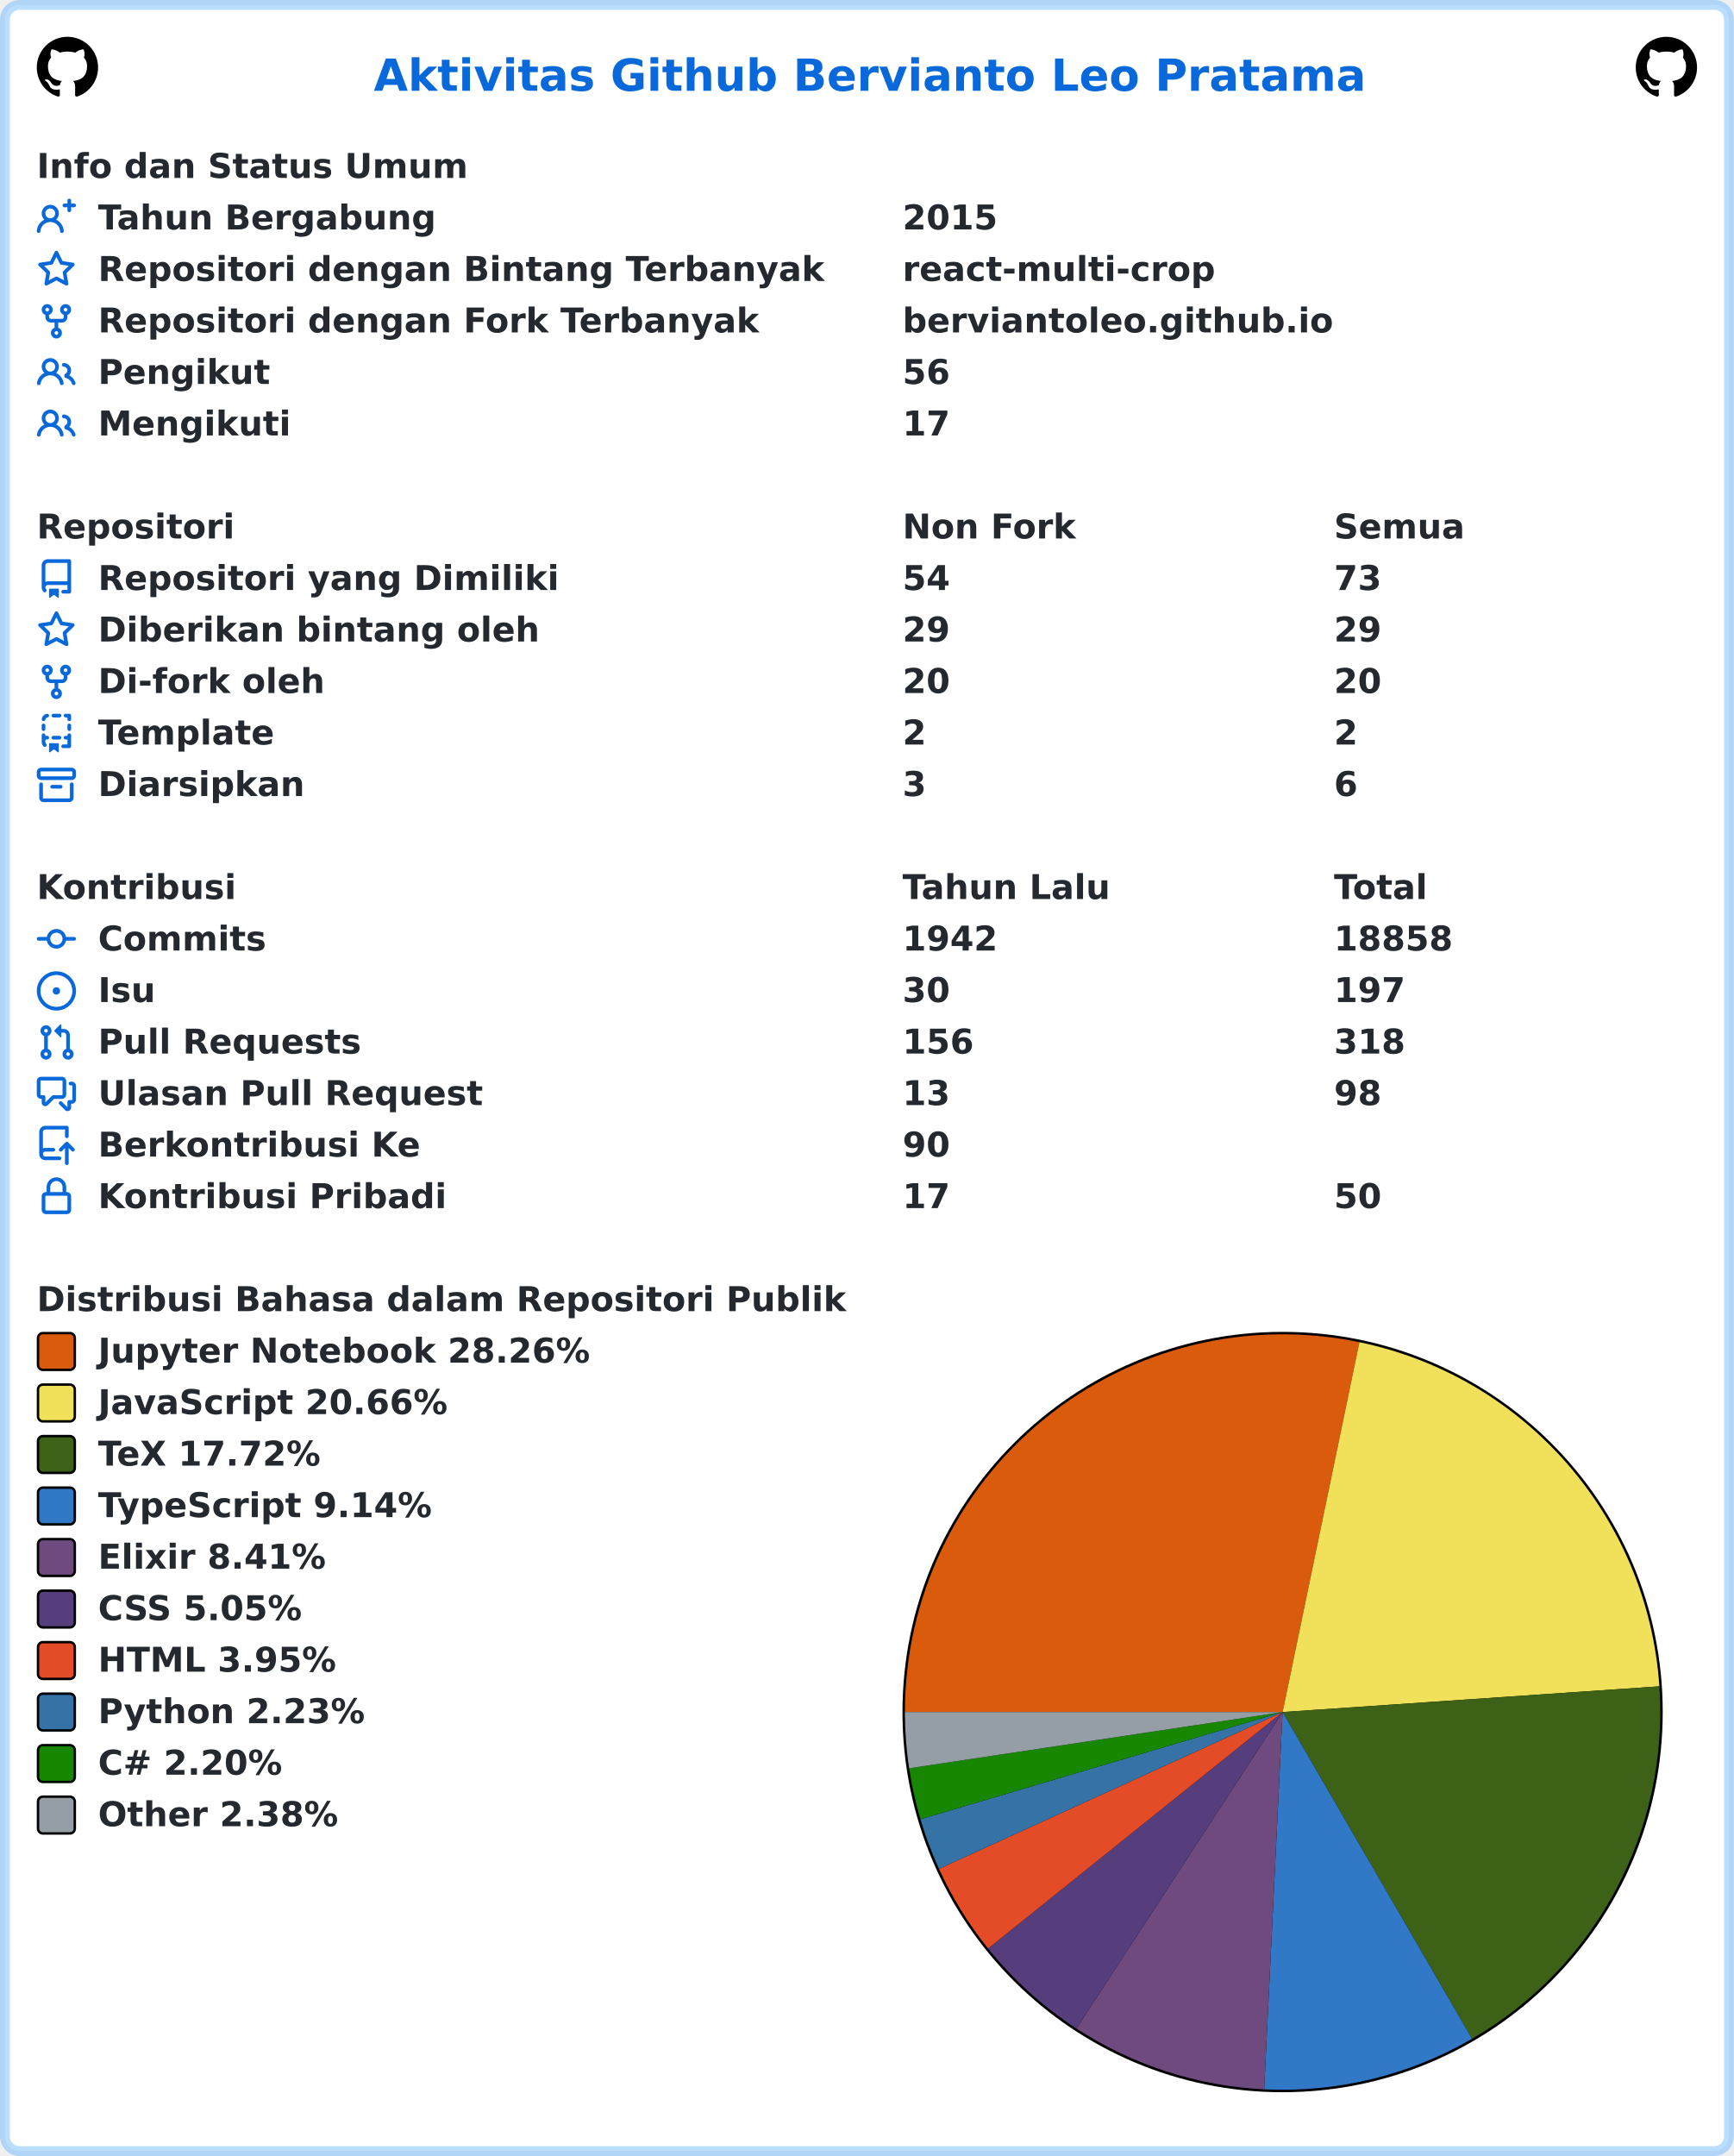
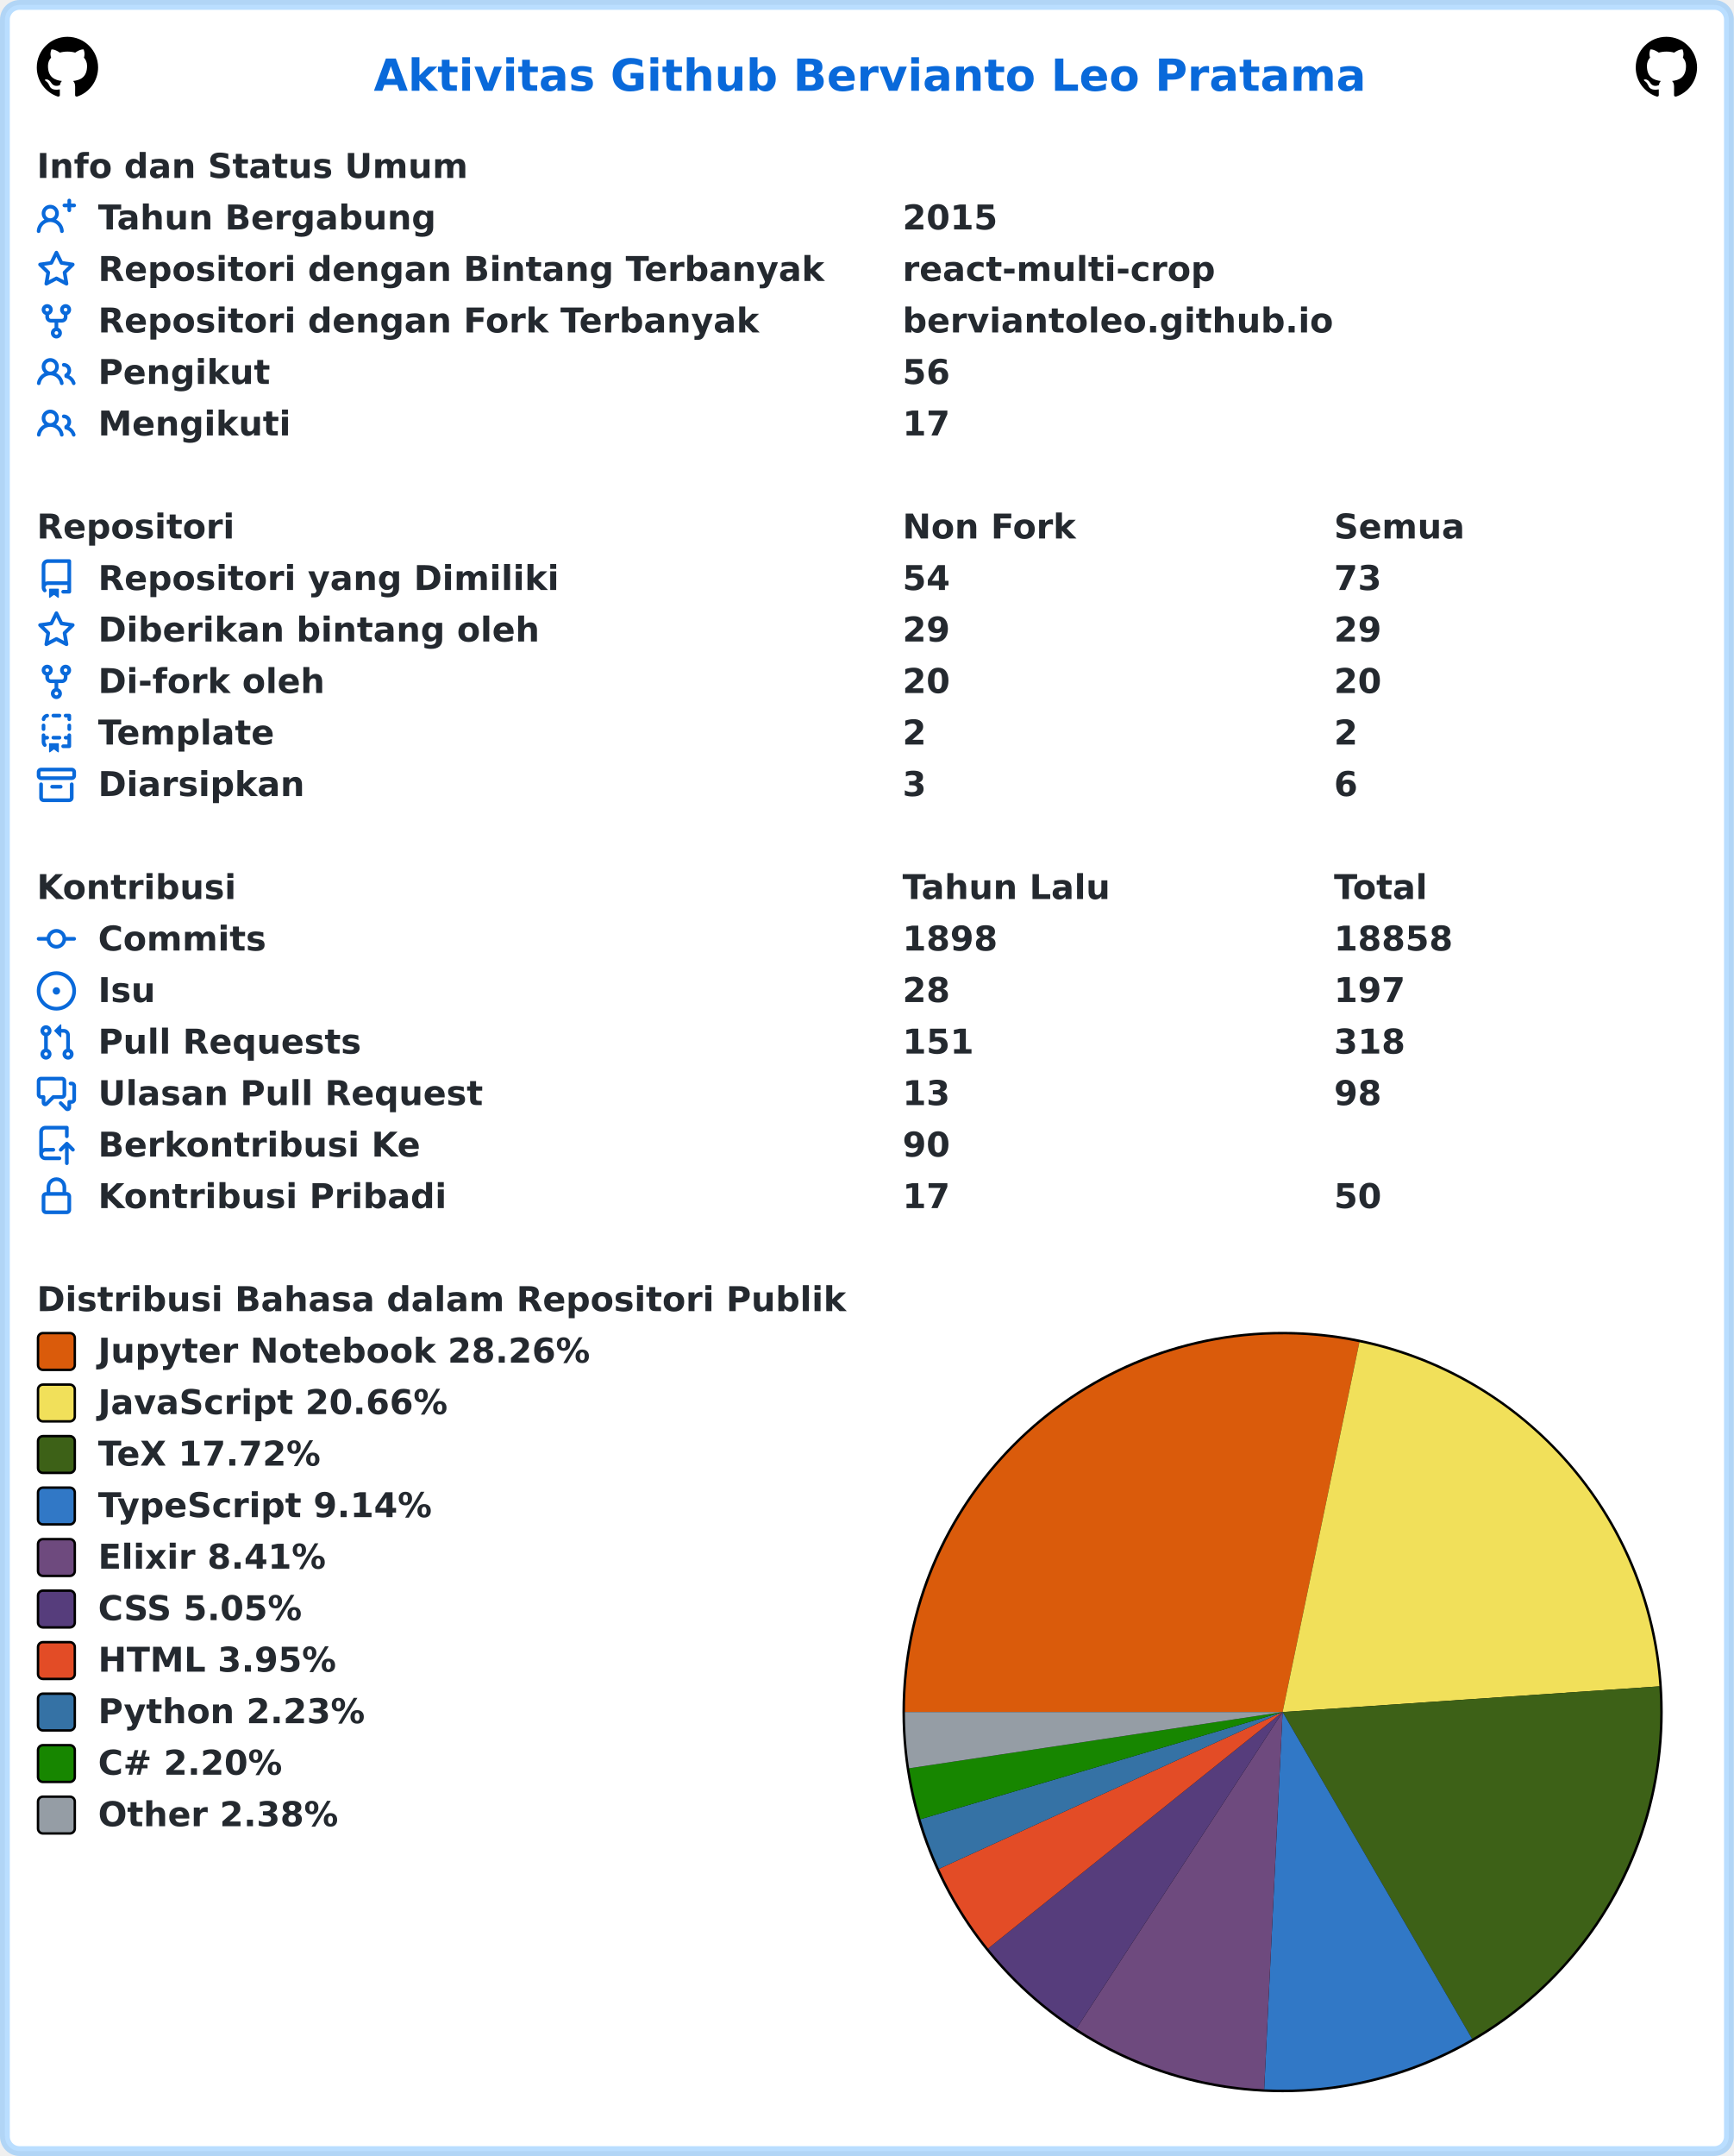
<svg xmlns="http://www.w3.org/2000/svg" width="707" height="879" viewBox="0 0 707 879" lang="id" xml:lang="id">
  <rect x="2" y="2" stroke-width="4" rx="6" width="703" height="875" stroke="rgba(84,174,255,0.4)" fill="#ffffff" />
  <g font-weight="600" font-size="110pt" font-family="Verdana,Geneva,DejaVu Sans,sans-serif" text-rendering="geometricPrecision">
    <text x="1239" y="301" lengthAdjust="spacingAndGlyphs" textLength="3261" transform="scale(0.123)" fill="#0969da">Aktivitas Github Bervianto Leo Pratama</text>
    <svg x="15" y="15" width="25" height="25" viewBox="0 0 16 16">
      <path fill="#000000" fill-rule="evenodd" d="M8 0C3.58 0 0 3.58 0 8c0 3.54 2.29 6.53 5.47 7.59.4.07.55-.17.55-.38 0-.19-.01-.82-.01-1.49-2.01.37-2.53-.49-2.69-.94-.09-.23-.48-.94-.82-1.13-.28-.15-.68-.52-.01-.53.63-.01 1.08.58 1.23.82.72 1.21 1.87.87 2.33.66.07-.52.28-.87.51-1.07-1.78-.2-3.64-.89-3.64-3.95 0-.87.31-1.59.82-2.15-.08-.2-.36-1.02.08-2.12 0 0 .67-.21 2.2.82.64-.18 1.32-.27 2-.27.68 0 1.36.09 2 .27 1.53-1.04 2.2-.82 2.2-.82.44 1.1.16 1.92.08 2.12.51.56.82 1.27.82 2.15 0 3.07-1.87 3.75-3.65 3.95.29.25.54.73.54 1.48 0 1.07-.01 1.93-.01 2.2 0 .21.15.46.55.38A8.013 8.013 0 0016 8c0-4.42-3.58-8-8-8z" />
    </svg>
    <svg x="667" y="15" width="25" height="25" viewBox="0 0 16 16">
      <path fill="#000000" fill-rule="evenodd" d="M8 0C3.58 0 0 3.58 0 8c0 3.54 2.29 6.53 5.47 7.59.4.07.55-.17.55-.38 0-.19-.01-.82-.01-1.49-2.01.37-2.53-.49-2.69-.94-.09-.23-.48-.94-.82-1.13-.28-.15-.68-.52-.01-.53.63-.01 1.08.58 1.23.82.72 1.21 1.87.87 2.33.66.07-.52.28-.87.51-1.07-1.78-.2-3.64-.89-3.64-3.95 0-.87.31-1.59.82-2.15-.08-.2-.36-1.02.08-2.12 0 0 .67-.21 2.2.82.64-.18 1.32-.27 2-.27.68 0 1.36.09 2 .27 1.53-1.04 2.2-.82 2.2-.82.44 1.1.16 1.92.08 2.12.51.56.82 1.27.82 2.15 0 3.07-1.87 3.75-3.65 3.95.29.25.54.73.54 1.48 0 1.07-.01 1.93-.01 2.2 0 .21.15.46.55.38A8.013 8.013 0 0016 8c0-4.42-3.58-8-8-8z" />
    </svg>
    <g transform="translate(0, 60)" fill="#24292f">
      <g transform="translate(15, 0)">
        <g transform="scale(0.095)">
          <text x="0" y="132" textLength="1852" lengthAdjust="spacingAndGlyphs">Info dan Status Umum</text>
        </g>
      </g>
      <g transform="translate(15, 21)">
        <path fill="#0969da" fill-rule="evenodd" d="M13.25 0a.75.75 0 01.75.75V2h1.25a.75.75 0 010 1.5H14v1.25a.75.75 0 01-1.5 0V3.5h-1.25a.75.75 0 010-1.5h1.25V.75a.75.75 0 01.75-.75zM5.5 4a2 2 0 100 4 2 2 0 000-4zm2.4 4.548a3.5 3.5 0 10-4.799 0 5.527 5.527 0 00-3.1 4.66.75.75 0 101.498.085A4.01 4.01 0 015.5 9.5a4.01 4.01 0 014.001 3.793.75.75 0 101.498-.086 5.527 5.527 0 00-3.1-4.659z" />
        <g transform="scale(0.095)">
          <text lengthAdjust="spacingAndGlyphs" textLength="1478" x="263" y="132">Tahun Bergabung</text>
          <text lengthAdjust="spacingAndGlyphs" textLength="420" x="3716" y="132">2015</text>
        </g>
      </g>
      <g transform="translate(15, 42)">
        <path fill="#0969da" fill-rule="evenodd" d="M8 .25a.75.75 0 01.673.418l1.882 3.815 4.21.612a.75.75 0 01.416 1.279l-3.046 2.97.719 4.192a.75.75 0 01-1.088.791L8 12.347l-3.766 1.98a.75.75 0 01-1.088-.79l.72-4.194L.818 6.374a.75.75 0 01.416-1.28l4.21-.611L7.327.668A.75.75 0 018 .25zm0 2.445L6.615 5.5a.75.75 0 01-.564.41l-3.097.45 2.24 2.184a.75.75 0 01.216.664l-.528 3.084 2.769-1.456a.75.75 0 01.698 0l2.77 1.456-.53-3.084a.75.75 0 01.216-.664l2.24-2.183-3.096-.45a.75.75 0 01-.564-.41L8 2.694v.001z" />
        <g transform="scale(0.095)">
          <text lengthAdjust="spacingAndGlyphs" textLength="3126" x="263" y="132">Repositori dengan Bintang Terbanyak</text>
          <text lengthAdjust="spacingAndGlyphs" textLength="1330" x="3716" y="132">react-multi-crop</text>
        </g>
      </g>
      <g transform="translate(15, 63)">
        <path fill="#0969da" fill-rule="evenodd" d="M5 3.25a.75.75 0 11-1.5 0 .75.75 0 011.5 0zm0 2.122a2.25 2.25 0 10-1.5 0v.878A2.25 2.25 0 005.75 8.5h1.5v2.128a2.251 2.251 0 101.5 0V8.5h1.5a2.25 2.25 0 002.25-2.25v-.878a2.25 2.25 0 10-1.5 0v.878a.75.75 0 01-.75.75h-4.5A.75.75 0 015 6.25v-.878zm3.75 7.378a.75.75 0 11-1.5 0 .75.75 0 011.5 0zm3-8.75a.75.75 0 100-1.5.75.75 0 000 1.5z" />
        <g transform="scale(0.095)">
          <text lengthAdjust="spacingAndGlyphs" textLength="2846" x="263" y="132">Repositori dengan Fork Terbanyak</text>
          <text lengthAdjust="spacingAndGlyphs" textLength="1821" x="3716" y="132">berviantoleo.github.io</text>
        </g>
      </g>
      <g transform="translate(15, 84)">
        <path fill="#0969da" fill-rule="evenodd" d="M5.5 3.5a2 2 0 100 4 2 2 0 000-4zM2 5.5a3.5 3.5 0 115.898 2.549 5.507 5.507 0 013.034 4.084.75.75 0 11-1.482.235 4.001 4.001 0 00-7.9 0 .75.75 0 01-1.482-.236A5.507 5.507 0 013.102 8.05 3.49 3.49 0 012 5.5zM11 4a.75.75 0 100 1.5 1.5 1.5 0 01.666 2.844.75.75 0 00-.416.672v.352a.75.75 0 00.574.73c1.2.289 2.162 1.2 2.522 2.372a.75.75 0 101.434-.44 5.01 5.01 0 00-2.56-3.012A3 3 0 0011 4z" />
        <g transform="scale(0.095)">
          <text lengthAdjust="spacingAndGlyphs" textLength="723" x="263" y="132">Pengikut</text>
          <text lengthAdjust="spacingAndGlyphs" textLength="210" x="3716" y="132">56</text>
        </g>
      </g>
      <g transform="translate(15, 105)">
        <path fill="#0969da" fill-rule="evenodd" d="M5.5 3.5a2 2 0 100 4 2 2 0 000-4zM2 5.5a3.5 3.5 0 115.898 2.549 5.507 5.507 0 013.034 4.084.75.75 0 11-1.482.235 4.001 4.001 0 00-7.9 0 .75.75 0 01-1.482-.236A5.507 5.507 0 013.102 8.05 3.49 3.49 0 012 5.5zM11 4a.75.75 0 100 1.5 1.5 1.5 0 01.666 2.844.75.75 0 00-.416.672v.352a.75.75 0 00.574.73c1.2.289 2.162 1.2 2.522 2.372a.75.75 0 101.434-.44 5.01 5.01 0 00-2.56-3.012A3 3 0 0011 4z" />
        <g transform="scale(0.095)">
          <text lengthAdjust="spacingAndGlyphs" textLength="813" x="263" y="132">Mengikuti</text>
          <text lengthAdjust="spacingAndGlyphs" textLength="210" x="3716" y="132">17</text>
        </g>
      </g>
    </g>
    <g transform="translate(0, 207)" fill="#24292f">
      <g transform="translate(15, 0)">
        <g transform="scale(0.095)">
          <text x="0" y="132" textLength="832" lengthAdjust="spacingAndGlyphs">Repositori</text>
          <text x="3716" y="132" textLength="740" lengthAdjust="spacingAndGlyphs">Non Fork</text>
          <text x="5568" y="132" textLength="573" lengthAdjust="spacingAndGlyphs">Semua</text>
        </g>
      </g>
      <g transform="translate(15, 21)">
        <path fill="#0969da" fill-rule="evenodd" d="M2 2.5A2.5 2.5 0 014.5 0h8.75a.75.75 0 01.75.75v12.5a.75.75 0 01-.75.75h-2.5a.75.75 0 110-1.5h1.75v-2h-8a1 1 0 00-.714 1.7.75.75 0 01-1.072 1.05A2.495 2.495 0 012 11.5v-9zm10.5-1V9h-8c-.356 0-.694.074-1 .208V2.5a1 1 0 011-1h8zM5 12.25v3.25a.25.25 0 00.4.2l1.45-1.087a.25.25 0 01.3 0L8.6 15.7a.25.25 0 00.4-.2v-3.25a.25.25 0 00-.25-.25h-3.5a.25.25 0 00-.25.25z" />
        <g transform="scale(0.095)">
          <text lengthAdjust="spacingAndGlyphs" textLength="1962" x="263" y="132">Repositori yang Dimiliki</text>
          <text lengthAdjust="spacingAndGlyphs" textLength="210" x="3716" y="132">54</text>
          <text lengthAdjust="spacingAndGlyphs" textLength="210" x="5568" y="132">73</text>
        </g>
      </g>
      <g transform="translate(15, 42)">
        <path fill="#0969da" fill-rule="evenodd" d="M8 .25a.75.75 0 01.673.418l1.882 3.815 4.21.612a.75.75 0 01.416 1.279l-3.046 2.97.719 4.192a.75.75 0 01-1.088.791L8 12.347l-3.766 1.98a.75.75 0 01-1.088-.79l.72-4.194L.818 6.374a.75.75 0 01.416-1.28l4.21-.611L7.327.668A.75.75 0 018 .25zm0 2.445L6.615 5.5a.75.75 0 01-.564.41l-3.097.45 2.24 2.184a.75.75 0 01.216.664l-.528 3.084 2.769-1.456a.75.75 0 01.698 0l2.77 1.456-.53-3.084a.75.75 0 01.216-.664l2.24-2.183-3.096-.45a.75.75 0 01-.564-.41L8 2.694v.001z" />
        <g transform="scale(0.095)">
          <text lengthAdjust="spacingAndGlyphs" textLength="1887" x="263" y="132">Diberikan bintang oleh</text>
          <text lengthAdjust="spacingAndGlyphs" textLength="210" x="3716" y="132">29</text>
          <text lengthAdjust="spacingAndGlyphs" textLength="210" x="5568" y="132">29</text>
        </g>
      </g>
      <g transform="translate(15, 63)">
        <path fill="#0969da" fill-rule="evenodd" d="M5 3.25a.75.75 0 11-1.5 0 .75.75 0 011.5 0zm0 2.122a2.25 2.25 0 10-1.5 0v.878A2.25 2.25 0 005.75 8.5h1.5v2.128a2.251 2.251 0 101.5 0V8.5h1.5a2.25 2.25 0 002.25-2.25v-.878a2.25 2.25 0 10-1.5 0v.878a.75.75 0 01-.75.75h-4.5A.75.75 0 015 6.25v-.878zm3.75 7.378a.75.75 0 11-1.5 0 .75.75 0 011.5 0zm3-8.75a.75.75 0 100-1.5.75.75 0 000 1.5z" />
        <g transform="scale(0.095)">
          <text lengthAdjust="spacingAndGlyphs" textLength="963" x="263" y="132">Di-fork oleh</text>
          <text lengthAdjust="spacingAndGlyphs" textLength="210" x="3716" y="132">20</text>
          <text lengthAdjust="spacingAndGlyphs" textLength="210" x="5568" y="132">20</text>
        </g>
      </g>
      <g transform="translate(15, 84)">
        <path fill="#0969da" fill-rule="evenodd" d="M6 .75A.75.75 0 016.75 0h2.5a.75.75 0 010 1.5h-2.5A.75.75 0 016 .75zm5 0a.75.75 0 01.75-.75h1.5a.75.75 0 01.75.75v1.5a.75.75 0 01-1.5 0V1.5h-.75A.75.75 0 0111 .75zM4.992.662a.75.75 0 01-.636.848c-.436.063-.783.41-.846.846a.75.75 0 01-1.485-.212A2.501 2.501 0 014.144.025a.75.75 0 01.848.637zM2.75 4a.75.75 0 01.75.75v1.5a.75.75 0 01-1.5 0v-1.5A.75.75 0 012.75 4zm10.5 0a.75.75 0 01.75.75v1.5a.75.75 0 01-1.5 0v-1.5a.75.75 0 01.75-.75zM2.75 8a.75.75 0 01.75.75v.268A1.72 1.72 0 013.75 9h.5a.75.75 0 010 1.5h-.5a.25.25 0 00-.25.25v.75c0 .28.114.532.3.714a.75.75 0 01-1.05 1.072A2.495 2.495 0 012 11.5V8.75A.75.75 0 012.75 8zm10.5 0a.75.75 0 01.75.75v4.5a.75.75 0 01-.75.75h-2.5a.75.75 0 010-1.5h1.75v-2h-.75a.75.75 0 010-1.5h.75v-.25a.75.75 0 01.75-.75zM6 9.75A.75.75 0 016.75 9h2.5a.75.75 0 010 1.5h-2.5A.75.75 0 016 9.75zm-1 2.5v3.25a.25.25 0 00.4.2l1.45-1.087a.25.25 0 01.3 0L8.6 15.7a.25.25 0 00.4-.2v-3.25a.25.25 0 00-.25-.25h-3.5a.25.25 0 00-.25.25z" />
        <g transform="scale(0.095)">
          <text lengthAdjust="spacingAndGlyphs" textLength="783" x="263" y="132">Template</text>
          <text lengthAdjust="spacingAndGlyphs" textLength="105" x="3716" y="132">2</text>
          <text lengthAdjust="spacingAndGlyphs" textLength="105" x="5568" y="132">2</text>
        </g>
      </g>
      <g transform="translate(15, 105)">
        <path fill="#0969da" fill-rule="evenodd" d="M1.75 2.5a.25.25 0 00-.25.25v1.5c0 .138.112.25.25.25h12.5a.25.25 0 00.25-.25v-1.5a.25.25 0 00-.25-.25H1.75zM0 2.75C0 1.784.784 1 1.75 1h12.5c.966 0 1.75.784 1.75 1.75v1.5A1.75 1.75 0 0114.25 6H1.75A1.75 1.75 0 010 4.25v-1.5zM1.75 7a.75.75 0 01.75.75v5.5c0 .138.112.25.25.25h10.5a.25.25 0 00.25-.25v-5.5a.75.75 0 111.5 0v5.5A1.75 1.75 0 0113.25 15H2.75A1.75 1.75 0 011 13.25v-5.5A.75.75 0 011.75 7zm4.5 1a.75.75 0 000 1.5h3.5a.75.75 0 100-1.5h-3.5z" />
        <g transform="scale(0.095)">
          <text lengthAdjust="spacingAndGlyphs" textLength="880" x="263" y="132">Diarsipkan</text>
          <text lengthAdjust="spacingAndGlyphs" textLength="105" x="3716" y="132">3</text>
          <text lengthAdjust="spacingAndGlyphs" textLength="105" x="5568" y="132">6</text>
        </g>
      </g>
    </g>
    <g transform="translate(0, 354)" fill="#24292f">
      <g transform="translate(15, 0)">
        <g transform="scale(0.095)">
          <text x="0" y="132" textLength="834" lengthAdjust="spacingAndGlyphs">Kontribusi</text>
          <text x="3716" y="132" textLength="914" lengthAdjust="spacingAndGlyphs">Tahun Lalu</text>
          <text x="5568" y="132" textLength="414" lengthAdjust="spacingAndGlyphs">Total</text>
        </g>
      </g>
      <g transform="translate(15, 21)">
        <path fill="#0969da" fill-rule="evenodd" d="M10.5 7.75a2.5 2.5 0 11-5 0 2.5 2.5 0 015 0zm1.43.75a4.002 4.002 0 01-7.86 0H.75a.75.75 0 110-1.5h3.32a4.001 4.001 0 017.86 0h3.32a.75.75 0 110 1.5h-3.32z" />
        <g transform="scale(0.095)">
          <text lengthAdjust="spacingAndGlyphs" textLength="734" x="263" y="132">Commits</text>
-           <text lengthAdjust="spacingAndGlyphs" textLength="420" x="3716" y="132">1942</text>
+           <text lengthAdjust="spacingAndGlyphs" textLength="420" x="3716" y="132">1898</text>
          <text lengthAdjust="spacingAndGlyphs" textLength="525" x="5568" y="132">18858</text>
        </g>
      </g>
      <g transform="translate(15, 42)">
        <path fill="#0969da" d="M8 9.5a1.5 1.5 0 100-3 1.5 1.5 0 000 3z" />
        <path fill="#0969da" fill-rule="evenodd" d="M8 0a8 8 0 100 16A8 8 0 008 0zM1.5 8a6.5 6.5 0 1113 0 6.5 6.5 0 01-13 0z" />
        <g transform="scale(0.095)">
          <text lengthAdjust="spacingAndGlyphs" textLength="238" x="263" y="132">Isu</text>
-           <text lengthAdjust="spacingAndGlyphs" textLength="210" x="3716" y="132">30</text>
+           <text lengthAdjust="spacingAndGlyphs" textLength="210" x="3716" y="132">28</text>
          <text lengthAdjust="spacingAndGlyphs" textLength="315" x="5568" y="132">197</text>
        </g>
      </g>
      <g transform="translate(15, 63)">
        <path fill="#0969da" fill-rule="evenodd" d="M7.177 3.073L9.573.677A.25.25 0 0110 .854v4.792a.25.25 0 01-.427.177L7.177 3.427a.25.25 0 010-.354zM3.75 2.5a.75.75 0 100 1.5.75.75 0 000-1.5zm-2.25.75a2.25 2.25 0 113 2.122v5.256a2.251 2.251 0 11-1.5 0V5.372A2.25 2.25 0 011.5 3.25zM11 2.5h-1V4h1a1 1 0 011 1v5.628a2.251 2.251 0 101.5 0V5A2.5 2.5 0 0011 2.5zm1 10.25a.75.75 0 111.5 0 .75.75 0 01-1.5 0zM3.75 12a.75.75 0 100 1.5.75.75 0 000-1.5z" />
        <g transform="scale(0.095)">
          <text lengthAdjust="spacingAndGlyphs" textLength="1113" x="263" y="132">Pull Requests</text>
-           <text lengthAdjust="spacingAndGlyphs" textLength="315" x="3716" y="132">156</text>
+           <text lengthAdjust="spacingAndGlyphs" textLength="315" x="3716" y="132">151</text>
          <text lengthAdjust="spacingAndGlyphs" textLength="315" x="5568" y="132">318</text>
        </g>
      </g>
      <g transform="translate(15, 84)">
        <path fill="#0969da" fill-rule="evenodd" d="M1.5 2.75a.25.25 0 01.25-.25h8.5a.25.25 0 01.25.25v5.5a.25.25 0 01-.25.25h-3.5a.75.75 0 00-.53.22L3.5 11.44V9.25a.75.75 0 00-.75-.75h-1a.25.25 0 01-.25-.25v-5.5zM1.75 1A1.75 1.75 0 000 2.75v5.5C0 9.216.784 10 1.75 10H2v1.543a1.457 1.457 0 002.487 1.03L7.061 10h3.189A1.75 1.75 0 0012 8.25v-5.5A1.75 1.75 0 0010.25 1h-8.5zM14.5 4.75a.25.25 0 00-.25-.25h-.5a.75.75 0 110-1.5h.5c.966 0 1.75.784 1.75 1.75v5.5A1.75 1.75 0 0114.25 12H14v1.543a1.457 1.457 0 01-2.487 1.03L9.22 12.28a.75.75 0 111.06-1.06l2.22 2.22v-2.19a.75.75 0 01.75-.75h1a.25.25 0 00.25-.25v-5.5z" />
        <g transform="scale(0.095)">
          <text lengthAdjust="spacingAndGlyphs" textLength="1640" x="263" y="132">Ulasan Pull Request</text>
          <text lengthAdjust="spacingAndGlyphs" textLength="210" x="3716" y="132">13</text>
          <text lengthAdjust="spacingAndGlyphs" textLength="210" x="5568" y="132">98</text>
        </g>
      </g>
      <g transform="translate(15, 105)">
        <path fill="#0969da" fill-rule="evenodd" d="M1 2.5A2.5 2.5 0 013.5 0h8.75a.75.75 0 01.75.75v3.5a.75.75 0 01-1.5 0V1.5h-8a1 1 0 00-1 1v6.708A2.492 2.492 0 013.5 9h3.25a.75.75 0 010 1.5H3.5a1 1 0 100 2h5.75a.75.75 0 010 1.5H3.5A2.5 2.5 0 011 11.5v-9zm13.23 7.79a.75.75 0 001.06-1.06l-2.505-2.505a.75.75 0 00-1.06 0L9.22 9.229a.75.75 0 001.06 1.061l1.225-1.224v6.184a.75.75 0 001.5 0V9.066l1.224 1.224z" />
        <g transform="scale(0.095)">
          <text lengthAdjust="spacingAndGlyphs" textLength="1366" x="263" y="132">Berkontribusi Ke</text>
          <text lengthAdjust="spacingAndGlyphs" textLength="210" x="3716" y="132">90</text>
        </g>
      </g>
      <g transform="translate(15, 126)">
        <path fill="#0969da" fill-rule="evenodd" d="M4 4v2h-.25A1.75 1.75 0 002 7.75v5.5c0 .966.784 1.75 1.75 1.75h8.5A1.75 1.75 0 0014 13.25v-5.5A1.75 1.75 0 0012.25 6H12V4a4 4 0 10-8 0zm6.5 2V4a2.5 2.5 0 00-5 0v2h5zM12 7.5h.25a.25.25 0 01.25.25v5.5a.25.25 0 01-.25.25h-8.5a.25.25 0 01-.25-.25v-5.5a.25.25 0 01.25-.25H12z" />
        <g transform="scale(0.095)">
          <text lengthAdjust="spacingAndGlyphs" textLength="1456" x="263" y="132">Kontribusi Pribadi</text>
          <text lengthAdjust="spacingAndGlyphs" textLength="210" x="3716" y="132">17</text>
          <text lengthAdjust="spacingAndGlyphs" textLength="210" x="5568" y="132">50</text>
        </g>
      </g>
    </g>
    <g transform="translate(0, 522)" fill="#24292f">
      <g transform="translate(15, 0)">
        <g transform="scale(0.095)">
          <text x="0" y="132" textLength="3438" lengthAdjust="spacingAndGlyphs">Distribusi Bahasa dalam Repositori Publik</text>
        </g>
      </g>
      <g transform="translate(368, 21)">
        <circle cx="155" cy="155" r="155" fill="#000000" />
      </g>
      <g transform="translate(369, 22)">
        <path fill-rule="evenodd" fill="#DA5B0B" d="M 0.0,154 A 154 154 0 0 1 185.319 3.218 L 154,154 Z" />
        <path fill-rule="evenodd" fill="#f1e05a" d="M 185.319,3.218 A 154 154 0 0 1 307.643 143.52 L 154,154 Z" />
        <path fill-rule="evenodd" fill="#3D6117" d="M 307.643,143.52 A 154 154 0 0 1 231.254 287.221 L 154,154 Z" />
        <path fill-rule="evenodd" fill="#3178c6" d="M 231.254,287.221 A 154 154 0 0 1 146.49 307.817 L 154,154 Z" />
        <path fill-rule="evenodd" fill="#6e4a7e" d="M 146.49,307.817 A 154 154 0 0 1 69.941 283.035 L 154,154 Z" />
        <path fill-rule="evenodd" fill="#563d7c" d="M 69.941,283.035 A 154 154 0 0 1 33.904 250.401 L 154,154 Z" />
        <path fill-rule="evenodd" fill="#e34c26" d="M 33.904,250.401 A 154 154 0 0 1 13.893 217.923 L 154,154 Z" />
        <path fill-rule="evenodd" fill="#3572A5" d="M 13.893,217.923 A 154 154 0 0 1 6.329 197.697 L 154,154 Z" />
        <path fill-rule="evenodd" fill="#178600" d="M 6.329,197.697 A 154 154 0 0 1 1.716 176.926 L 154,154 Z" />
        <path fill-rule="evenodd" fill="#959da5" d="M 1.716,176.926 A 154 154 0 0 1 0.0 154 L 154,154 Z" />
      </g>
      <g transform="translate(15, 21)">
        <rect x="0.5" y="0.5" rx="2" width="15" height="15" fill="#DA5B0B" stroke-width="1" stroke="#000000" />
        <text transform="scale(0.095)" x="263" y="132" textLength="2126" lengthAdjust="spacingAndGlyphs">Jupyter Notebook 28.26%</text>
      </g>
      <g transform="translate(15, 42)">
        <rect x="0.5" y="0.5" rx="2" width="15" height="15" fill="#f1e05a" stroke-width="1" stroke="#000000" />
        <text transform="scale(0.095)" x="263" y="132" textLength="1516" lengthAdjust="spacingAndGlyphs">JavaScript 20.66%</text>
      </g>
      <g transform="translate(15, 63)">
        <rect x="0.5" y="0.5" rx="2" width="15" height="15" fill="#3D6117" stroke-width="1" stroke="#000000" />
        <text transform="scale(0.095)" x="263" y="132" textLength="999" lengthAdjust="spacingAndGlyphs">TeX 17.72%</text>
      </g>
      <g transform="translate(15, 84)">
        <rect x="0.5" y="0.5" rx="2" width="15" height="15" fill="#3178c6" stroke-width="1" stroke="#000000" />
        <text transform="scale(0.095)" x="263" y="132" textLength="1462" lengthAdjust="spacingAndGlyphs">TypeScript 9.14%</text>
      </g>
      <g transform="translate(15, 105)">
        <rect x="0.5" y="0.5" rx="2" width="15" height="15" fill="#6e4a7e" stroke-width="1" stroke="#000000" />
        <text transform="scale(0.095)" x="263" y="132" textLength="987" lengthAdjust="spacingAndGlyphs">Elixir 8.41%</text>
      </g>
      <g transform="translate(15, 126)">
        <rect x="0.5" y="0.5" rx="2" width="15" height="15" fill="#563d7c" stroke-width="1" stroke="#000000" />
        <text transform="scale(0.095)" x="263" y="132" textLength="903" lengthAdjust="spacingAndGlyphs">CSS 5.05%</text>
      </g>
      <g transform="translate(15, 147)">
        <rect x="0.5" y="0.5" rx="2" width="15" height="15" fill="#e34c26" stroke-width="1" stroke="#000000" />
        <text transform="scale(0.095)" x="263" y="132" textLength="1036" lengthAdjust="spacingAndGlyphs">HTML 3.95%</text>
      </g>
      <g transform="translate(15, 168)">
        <rect x="0.5" y="0.5" rx="2" width="15" height="15" fill="#3572A5" stroke-width="1" stroke="#000000" />
        <text transform="scale(0.095)" x="263" y="132" textLength="1149" lengthAdjust="spacingAndGlyphs">Python 2.23%</text>
      </g>
      <g transform="translate(15, 189)">
        <rect x="0.5" y="0.5" rx="2" width="15" height="15" fill="#178600" stroke-width="1" stroke="#000000" />
        <text transform="scale(0.095)" x="263" y="132" textLength="831" lengthAdjust="spacingAndGlyphs">C# 2.20%</text>
      </g>
      <g transform="translate(15, 210)">
        <rect x="0.5" y="0.5" rx="2" width="15" height="15" fill="#959da5" stroke-width="1" stroke="#000000" />
        <text transform="scale(0.095)" x="263" y="132" textLength="1047" lengthAdjust="spacingAndGlyphs">Other 2.38%</text>
      </g>
    </g>
  </g>
</svg>
